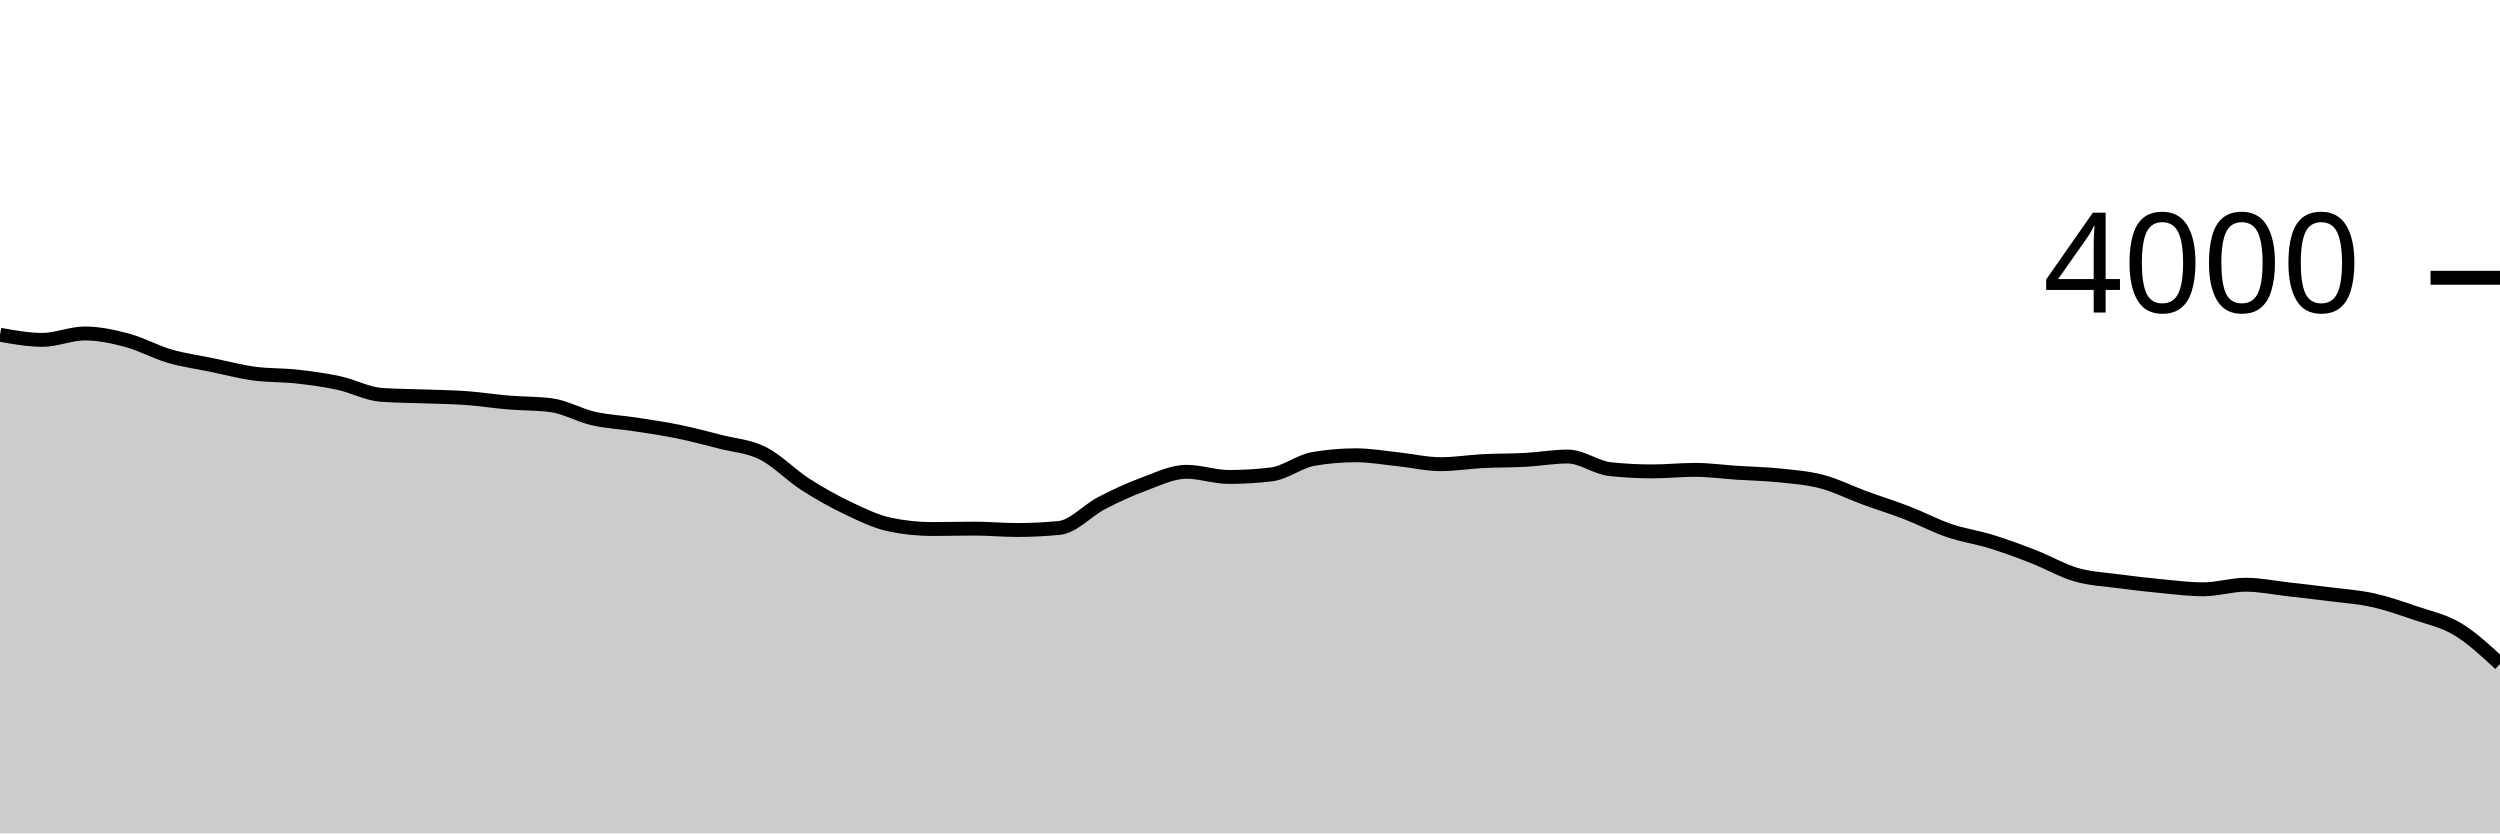
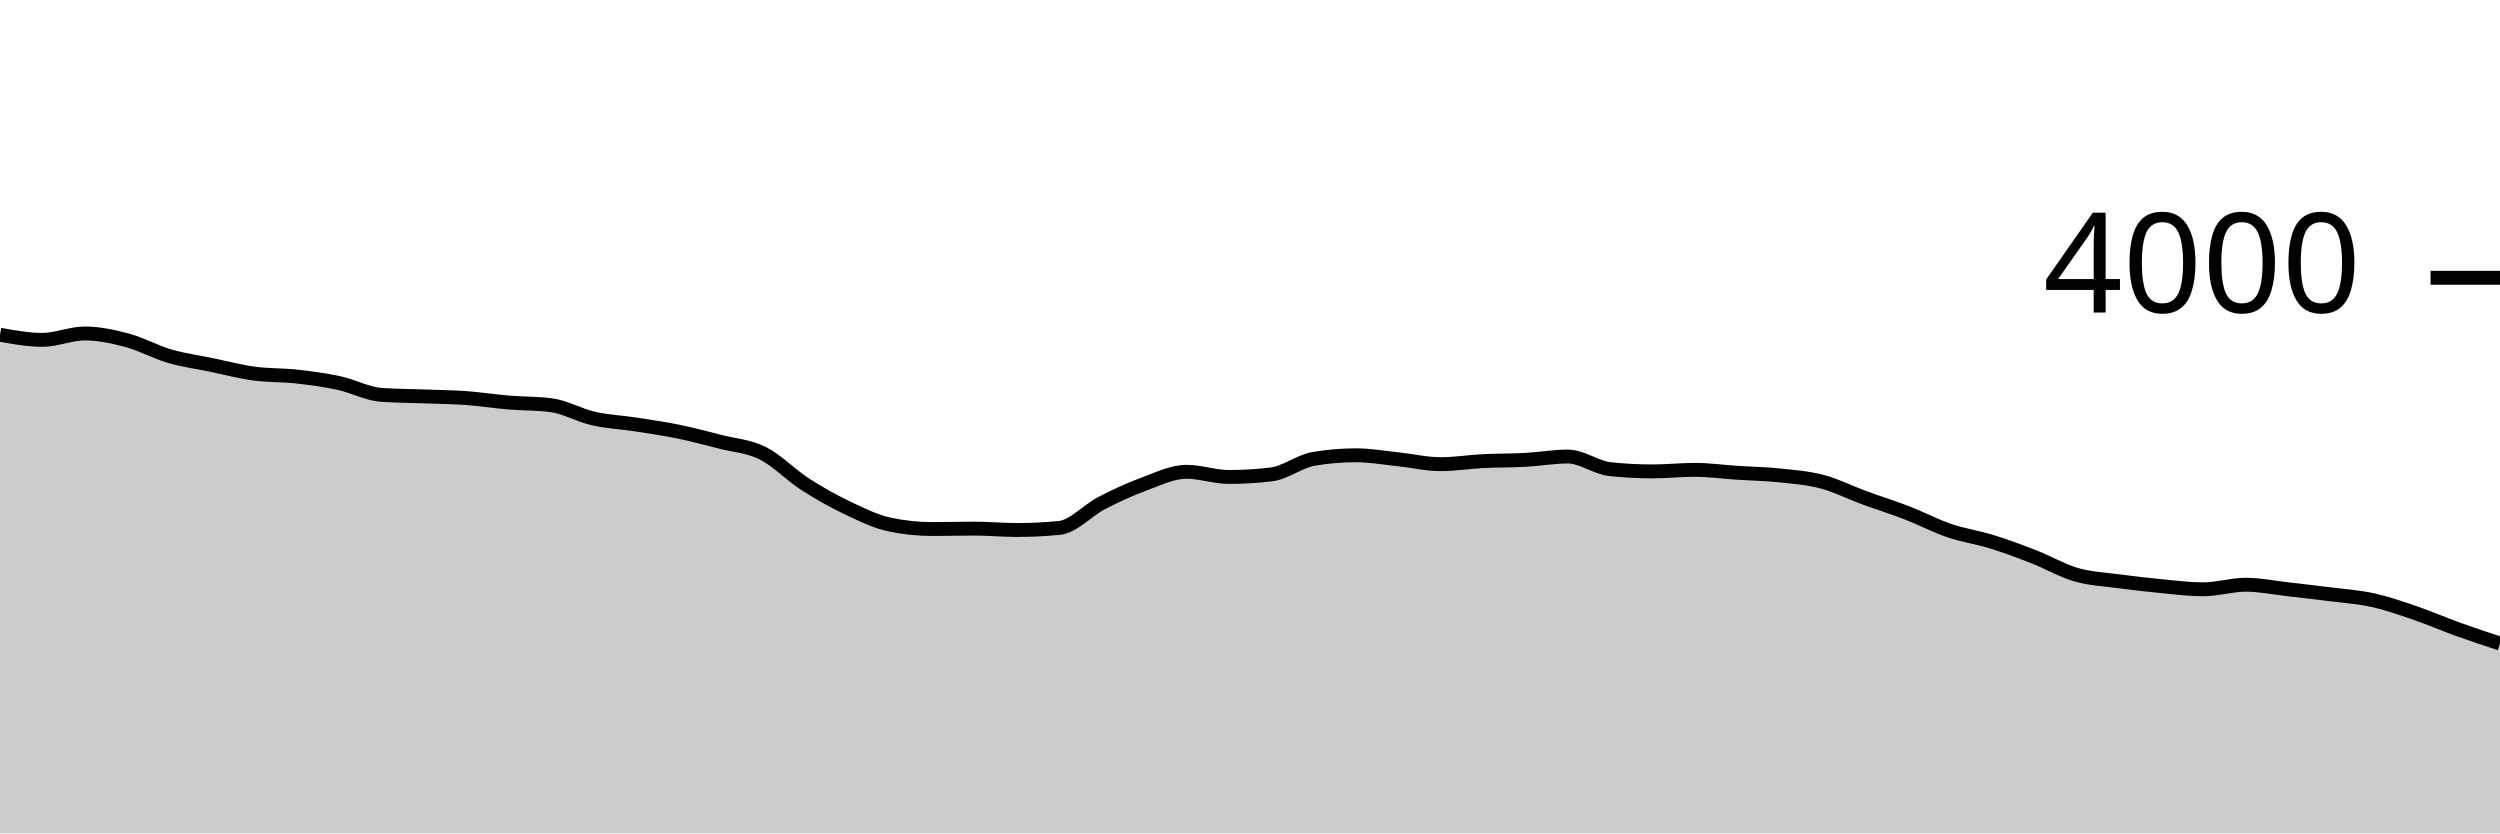
<svg xmlns="http://www.w3.org/2000/svg" viewBox="0 0 180 60">
  <g transform="translate(0,20)">
-     <path class="area" fill="rgba(0, 0, 0, 0.2)" d="M0,4.1C1.017,4.285,2.034,4.47,3.051,4.47C4.068,4.47,5.085,4.01,6.102,4.01C7.119,4.01,8.136,4.228,9.153,4.5C10.169,4.772,11.186,5.343,12.203,5.64C13.22,5.937,14.237,6.07,15.254,6.28C16.271,6.49,17.288,6.762,18.305,6.9C19.322,7.038,20.339,6.997,21.356,7.11C22.373,7.223,23.39,7.36,24.407,7.58C25.424,7.8,26.441,8.357,27.458,8.43C28.475,8.503,29.492,8.502,30.508,8.54C31.525,8.578,32.542,8.587,33.559,8.66C34.576,8.733,35.593,8.895,36.61,8.98C37.627,9.065,38.644,9.043,39.661,9.17C40.678,9.297,41.695,9.898,42.712,10.13C43.729,10.362,44.746,10.403,45.763,10.56C46.78,10.717,47.797,10.862,48.814,11.07C49.831,11.278,50.847,11.55,51.864,11.81C52.881,12.07,53.898,12.122,54.915,12.63C55.932,13.138,56.949,14.203,57.966,14.86C58.983,15.517,60,16.085,61.017,16.57C62.034,17.055,63.051,17.557,64.068,17.77C65.085,17.983,66.102,18.09,67.119,18.09C68.136,18.09,69.153,18.06,70.169,18.06C71.186,18.06,72.203,18.16,73.22,18.16C74.237,18.16,75.254,18.11,76.271,18.01C77.288,17.91,78.305,16.747,79.322,16.22C80.339,15.693,81.356,15.225,82.373,14.85C83.39,14.475,84.407,13.97,85.424,13.97C86.441,13.97,87.458,14.34,88.475,14.34C89.492,14.34,90.508,14.28,91.525,14.16C92.542,14.04,93.559,13.213,94.576,13.04C95.593,12.867,96.61,12.78,97.627,12.78C98.644,12.78,99.661,12.963,100.678,13.07C101.695,13.177,102.712,13.42,103.729,13.42C104.746,13.42,105.763,13.252,106.78,13.2C107.797,13.148,108.814,13.165,109.831,13.11C110.847,13.055,111.864,12.87,112.881,12.87C113.898,12.87,114.915,13.673,115.932,13.78C116.949,13.887,117.966,13.94,118.983,13.94C120,13.94,121.017,13.83,122.034,13.83C123.051,13.83,124.068,13.973,125.085,14.04C126.102,14.107,127.119,14.123,128.136,14.23C129.153,14.337,130.169,14.412,131.186,14.68C132.203,14.948,133.22,15.467,134.237,15.84C135.254,16.213,136.271,16.527,137.288,16.92C138.305,17.313,139.322,17.853,140.339,18.2C141.356,18.547,142.373,18.685,143.39,19C144.407,19.315,145.424,19.693,146.441,20.09C147.458,20.487,148.475,21.087,149.492,21.38C150.508,21.673,151.525,21.713,152.542,21.85C153.559,21.987,154.576,22.103,155.593,22.2C156.61,22.297,157.627,22.43,158.644,22.43C159.661,22.43,160.678,22.1,161.695,22.1C162.712,22.1,163.729,22.315,164.746,22.43C165.763,22.545,166.78,22.66,167.797,22.79C168.814,22.92,169.831,22.985,170.847,23.21C171.864,23.435,172.881,23.792,173.898,24.14C174.915,24.488,175.932,24.69,176.949,25.3C177.966,25.91,178.983,26.855,180,27.8L180,40C178.983,40,177.966,40,176.949,40C175.932,40,174.915,40,173.898,40C172.881,40,171.864,40,170.847,40C169.831,40,168.814,40,167.797,40C166.78,40,165.763,40,164.746,40C163.729,40,162.712,40,161.695,40C160.678,40,159.661,40,158.644,40C157.627,40,156.61,40,155.593,40C154.576,40,153.559,40,152.542,40C151.525,40,150.508,40,149.492,40C148.475,40,147.458,40,146.441,40C145.424,40,144.407,40,143.39,40C142.373,40,141.356,40,140.339,40C139.322,40,138.305,40,137.288,40C136.271,40,135.254,40,134.237,40C133.22,40,132.203,40,131.186,40C130.169,40,129.153,40,128.136,40C127.119,40,126.102,40,125.085,40C124.068,40,123.051,40,122.034,40C121.017,40,120,40,118.983,40C117.966,40,116.949,40,115.932,40C114.915,40,113.898,40,112.881,40C111.864,40,110.847,40,109.831,40C108.814,40,107.797,40,106.78,40C105.763,40,104.746,40,103.729,40C102.712,40,101.695,40,100.678,40C99.661,40,98.644,40,97.627,40C96.61,40,95.593,40,94.576,40C93.559,40,92.542,40,91.525,40C90.508,40,89.492,40,88.475,40C87.458,40,86.441,40,85.424,40C84.407,40,83.39,40,82.373,40C81.356,40,80.339,40,79.322,40C78.305,40,77.288,40,76.271,40C75.254,40,74.237,40,73.22,40C72.203,40,71.186,40,70.169,40C69.153,40,68.136,40,67.119,40C66.102,40,65.085,40,64.068,40C63.051,40,62.034,40,61.017,40C60,40,58.983,40,57.966,40C56.949,40,55.932,40,54.915,40C53.898,40,52.881,40,51.864,40C50.847,40,49.831,40,48.814,40C47.797,40,46.78,40,45.763,40C44.746,40,43.729,40,42.712,40C41.695,40,40.678,40,39.661,40C38.644,40,37.627,40,36.61,40C35.593,40,34.576,40,33.559,40C32.542,40,31.525,40,30.508,40C29.492,40,28.475,40,27.458,40C26.441,40,25.424,40,24.407,40C23.39,40,22.373,40,21.356,40C20.339,40,19.322,40,18.305,40C17.288,40,16.271,40,15.254,40C14.237,40,13.22,40,12.203,40C11.186,40,10.169,40,9.153,40C8.136,40,7.119,40,6.102,40C5.085,40,4.068,40,3.051,40C2.034,40,1.017,40,0,40Z" />
-     <path class="line" stroke="black" fill="none" d="M0,4.1C1.017,4.285,2.034,4.47,3.051,4.47C4.068,4.47,5.085,4.01,6.102,4.01C7.119,4.01,8.136,4.228,9.153,4.5C10.169,4.772,11.186,5.343,12.203,5.64C13.22,5.937,14.237,6.07,15.254,6.28C16.271,6.49,17.288,6.762,18.305,6.9C19.322,7.038,20.339,6.997,21.356,7.11C22.373,7.223,23.39,7.36,24.407,7.58C25.424,7.8,26.441,8.357,27.458,8.43C28.475,8.503,29.492,8.502,30.508,8.54C31.525,8.578,32.542,8.587,33.559,8.66C34.576,8.733,35.593,8.895,36.61,8.98C37.627,9.065,38.644,9.043,39.661,9.17C40.678,9.297,41.695,9.898,42.712,10.13C43.729,10.362,44.746,10.403,45.763,10.56C46.78,10.717,47.797,10.862,48.814,11.07C49.831,11.278,50.847,11.55,51.864,11.81C52.881,12.07,53.898,12.122,54.915,12.63C55.932,13.138,56.949,14.203,57.966,14.86C58.983,15.517,60,16.085,61.017,16.57C62.034,17.055,63.051,17.557,64.068,17.77C65.085,17.983,66.102,18.09,67.119,18.09C68.136,18.09,69.153,18.06,70.169,18.06C71.186,18.06,72.203,18.16,73.22,18.16C74.237,18.16,75.254,18.11,76.271,18.01C77.288,17.91,78.305,16.747,79.322,16.22C80.339,15.693,81.356,15.225,82.373,14.85C83.39,14.475,84.407,13.97,85.424,13.97C86.441,13.97,87.458,14.34,88.475,14.34C89.492,14.34,90.508,14.28,91.525,14.16C92.542,14.04,93.559,13.213,94.576,13.04C95.593,12.867,96.61,12.78,97.627,12.78C98.644,12.78,99.661,12.963,100.678,13.07C101.695,13.177,102.712,13.42,103.729,13.42C104.746,13.42,105.763,13.252,106.78,13.2C107.797,13.148,108.814,13.165,109.831,13.11C110.847,13.055,111.864,12.87,112.881,12.87C113.898,12.87,114.915,13.673,115.932,13.78C116.949,13.887,117.966,13.94,118.983,13.94C120,13.94,121.017,13.83,122.034,13.83C123.051,13.83,124.068,13.973,125.085,14.04C126.102,14.107,127.119,14.123,128.136,14.23C129.153,14.337,130.169,14.412,131.186,14.68C132.203,14.948,133.22,15.467,134.237,15.84C135.254,16.213,136.271,16.527,137.288,16.92C138.305,17.313,139.322,17.853,140.339,18.2C141.356,18.547,142.373,18.685,143.39,19C144.407,19.315,145.424,19.693,146.441,20.09C147.458,20.487,148.475,21.087,149.492,21.38C150.508,21.673,151.525,21.713,152.542,21.85C153.559,21.987,154.576,22.103,155.593,22.2C156.61,22.297,157.627,22.43,158.644,22.43C159.661,22.43,160.678,22.1,161.695,22.1C162.712,22.1,163.729,22.315,164.746,22.43C165.763,22.545,166.78,22.66,167.797,22.79C168.814,22.92,169.831,22.985,170.847,23.21C171.864,23.435,172.881,23.792,173.898,24.14C174.915,24.488,175.932,24.69,176.949,25.3C177.966,25.91,178.983,26.855,180,27.8" />
+     <path class="area" fill="rgba(0, 0, 0, 0.2)" d="M0,4.1C1.017,4.285,2.034,4.47,3.051,4.47C4.068,4.47,5.085,4.01,6.102,4.01C7.119,4.01,8.136,4.228,9.153,4.5C10.169,4.772,11.186,5.343,12.203,5.64C13.22,5.937,14.237,6.07,15.254,6.28C16.271,6.49,17.288,6.762,18.305,6.9C19.322,7.038,20.339,6.997,21.356,7.11C22.373,7.223,23.39,7.36,24.407,7.58C25.424,7.8,26.441,8.357,27.458,8.43C28.475,8.503,29.492,8.502,30.508,8.54C31.525,8.578,32.542,8.587,33.559,8.66C34.576,8.733,35.593,8.895,36.61,8.98C37.627,9.065,38.644,9.043,39.661,9.17C40.678,9.297,41.695,9.898,42.712,10.13C43.729,10.362,44.746,10.403,45.763,10.56C46.78,10.717,47.797,10.862,48.814,11.07C49.831,11.278,50.847,11.55,51.864,11.81C52.881,12.07,53.898,12.122,54.915,12.63C55.932,13.138,56.949,14.203,57.966,14.86C58.983,15.517,60,16.085,61.017,16.57C62.034,17.055,63.051,17.557,64.068,17.77C65.085,17.983,66.102,18.09,67.119,18.09C68.136,18.09,69.153,18.06,70.169,18.06C71.186,18.06,72.203,18.16,73.22,18.16C74.237,18.16,75.254,18.11,76.271,18.01C77.288,17.91,78.305,16.747,79.322,16.22C80.339,15.693,81.356,15.225,82.373,14.85C83.39,14.475,84.407,13.97,85.424,13.97C86.441,13.97,87.458,14.34,88.475,14.34C89.492,14.34,90.508,14.28,91.525,14.16C92.542,14.04,93.559,13.213,94.576,13.04C95.593,12.867,96.61,12.78,97.627,12.78C98.644,12.78,99.661,12.963,100.678,13.07C101.695,13.177,102.712,13.42,103.729,13.42C104.746,13.42,105.763,13.252,106.78,13.2C107.797,13.148,108.814,13.165,109.831,13.11C110.847,13.055,111.864,12.87,112.881,12.87C113.898,12.87,114.915,13.673,115.932,13.78C116.949,13.887,117.966,13.94,118.983,13.94C120,13.94,121.017,13.83,122.034,13.83C123.051,13.83,124.068,13.973,125.085,14.04C126.102,14.107,127.119,14.123,128.136,14.23C129.153,14.337,130.169,14.412,131.186,14.68C132.203,14.948,133.22,15.467,134.237,15.84C135.254,16.213,136.271,16.527,137.288,16.92C138.305,17.313,139.322,17.853,140.339,18.2C141.356,18.547,142.373,18.685,143.39,19C144.407,19.315,145.424,19.693,146.441,20.09C147.458,20.487,148.475,21.087,149.492,21.38C150.508,21.673,151.525,21.713,152.542,21.85C153.559,21.987,154.576,22.103,155.593,22.2C156.61,22.297,157.627,22.43,158.644,22.43C159.661,22.43,160.678,22.1,161.695,22.1C162.712,22.1,163.729,22.315,164.746,22.43C165.763,22.545,166.78,22.66,167.797,22.79C168.814,22.92,169.831,22.985,170.847,23.21C171.864,23.435,172.881,23.792,173.898,24.14C174.915,24.488,175.932,24.933,176.949,25.3C177.966,25.667,178.983,26.003,180,26.34L180,40C178.983,40,177.966,40,176.949,40C175.932,40,174.915,40,173.898,40C172.881,40,171.864,40,170.847,40C169.831,40,168.814,40,167.797,40C166.78,40,165.763,40,164.746,40C163.729,40,162.712,40,161.695,40C160.678,40,159.661,40,158.644,40C157.627,40,156.61,40,155.593,40C154.576,40,153.559,40,152.542,40C151.525,40,150.508,40,149.492,40C148.475,40,147.458,40,146.441,40C145.424,40,144.407,40,143.39,40C142.373,40,141.356,40,140.339,40C139.322,40,138.305,40,137.288,40C136.271,40,135.254,40,134.237,40C133.22,40,132.203,40,131.186,40C130.169,40,129.153,40,128.136,40C127.119,40,126.102,40,125.085,40C124.068,40,123.051,40,122.034,40C121.017,40,120,40,118.983,40C117.966,40,116.949,40,115.932,40C114.915,40,113.898,40,112.881,40C111.864,40,110.847,40,109.831,40C108.814,40,107.797,40,106.78,40C105.763,40,104.746,40,103.729,40C102.712,40,101.695,40,100.678,40C99.661,40,98.644,40,97.627,40C96.61,40,95.593,40,94.576,40C93.559,40,92.542,40,91.525,40C90.508,40,89.492,40,88.475,40C87.458,40,86.441,40,85.424,40C84.407,40,83.39,40,82.373,40C81.356,40,80.339,40,79.322,40C78.305,40,77.288,40,76.271,40C75.254,40,74.237,40,73.22,40C72.203,40,71.186,40,70.169,40C69.153,40,68.136,40,67.119,40C66.102,40,65.085,40,64.068,40C63.051,40,62.034,40,61.017,40C60,40,58.983,40,57.966,40C56.949,40,55.932,40,54.915,40C53.898,40,52.881,40,51.864,40C50.847,40,49.831,40,48.814,40C47.797,40,46.78,40,45.763,40C44.746,40,43.729,40,42.712,40C41.695,40,40.678,40,39.661,40C38.644,40,37.627,40,36.61,40C35.593,40,34.576,40,33.559,40C32.542,40,31.525,40,30.508,40C29.492,40,28.475,40,27.458,40C26.441,40,25.424,40,24.407,40C23.39,40,22.373,40,21.356,40C20.339,40,19.322,40,18.305,40C17.288,40,16.271,40,15.254,40C14.237,40,13.22,40,12.203,40C11.186,40,10.169,40,9.153,40C8.136,40,7.119,40,6.102,40C5.085,40,4.068,40,3.051,40C2.034,40,1.017,40,0,40Z" />
+     <path class="line" stroke="black" fill="none" d="M0,4.1C1.017,4.285,2.034,4.47,3.051,4.47C4.068,4.47,5.085,4.01,6.102,4.01C7.119,4.01,8.136,4.228,9.153,4.5C10.169,4.772,11.186,5.343,12.203,5.64C13.22,5.937,14.237,6.07,15.254,6.28C16.271,6.49,17.288,6.762,18.305,6.9C19.322,7.038,20.339,6.997,21.356,7.11C22.373,7.223,23.39,7.36,24.407,7.58C25.424,7.8,26.441,8.357,27.458,8.43C28.475,8.503,29.492,8.502,30.508,8.54C31.525,8.578,32.542,8.587,33.559,8.66C34.576,8.733,35.593,8.895,36.61,8.98C37.627,9.065,38.644,9.043,39.661,9.17C40.678,9.297,41.695,9.898,42.712,10.13C43.729,10.362,44.746,10.403,45.763,10.56C46.78,10.717,47.797,10.862,48.814,11.07C49.831,11.278,50.847,11.55,51.864,11.81C52.881,12.07,53.898,12.122,54.915,12.63C55.932,13.138,56.949,14.203,57.966,14.86C58.983,15.517,60,16.085,61.017,16.57C62.034,17.055,63.051,17.557,64.068,17.77C65.085,17.983,66.102,18.09,67.119,18.09C68.136,18.09,69.153,18.06,70.169,18.06C71.186,18.06,72.203,18.16,73.22,18.16C74.237,18.16,75.254,18.11,76.271,18.01C77.288,17.91,78.305,16.747,79.322,16.22C80.339,15.693,81.356,15.225,82.373,14.85C83.39,14.475,84.407,13.97,85.424,13.97C86.441,13.97,87.458,14.34,88.475,14.34C89.492,14.34,90.508,14.28,91.525,14.16C92.542,14.04,93.559,13.213,94.576,13.04C95.593,12.867,96.61,12.78,97.627,12.78C98.644,12.78,99.661,12.963,100.678,13.07C101.695,13.177,102.712,13.42,103.729,13.42C104.746,13.42,105.763,13.252,106.78,13.2C107.797,13.148,108.814,13.165,109.831,13.11C110.847,13.055,111.864,12.87,112.881,12.87C113.898,12.87,114.915,13.673,115.932,13.78C116.949,13.887,117.966,13.94,118.983,13.94C120,13.94,121.017,13.83,122.034,13.83C123.051,13.83,124.068,13.973,125.085,14.04C126.102,14.107,127.119,14.123,128.136,14.23C129.153,14.337,130.169,14.412,131.186,14.68C132.203,14.948,133.22,15.467,134.237,15.84C135.254,16.213,136.271,16.527,137.288,16.92C138.305,17.313,139.322,17.853,140.339,18.2C141.356,18.547,142.373,18.685,143.39,19C144.407,19.315,145.424,19.693,146.441,20.09C147.458,20.487,148.475,21.087,149.492,21.38C150.508,21.673,151.525,21.713,152.542,21.85C153.559,21.987,154.576,22.103,155.593,22.2C156.61,22.297,157.627,22.43,158.644,22.43C159.661,22.43,160.678,22.1,161.695,22.1C162.712,22.1,163.729,22.315,164.746,22.43C165.763,22.545,166.78,22.66,167.797,22.79C168.814,22.92,169.831,22.985,170.847,23.21C171.864,23.435,172.881,23.792,173.898,24.14C174.915,24.488,175.932,24.933,176.949,25.3C177.966,25.667,178.983,26.003,180,26.34" />
    <path class="axis-ceiling" stroke-width="1" stroke="black" fill="none" d="M175,0L180,0" />
    <text class="axis-ceiling-label" font-family="sans-serif" text-anchor="end" font-size="10px" x="170" y="2.5">4000</text>
  </g>
</svg>
